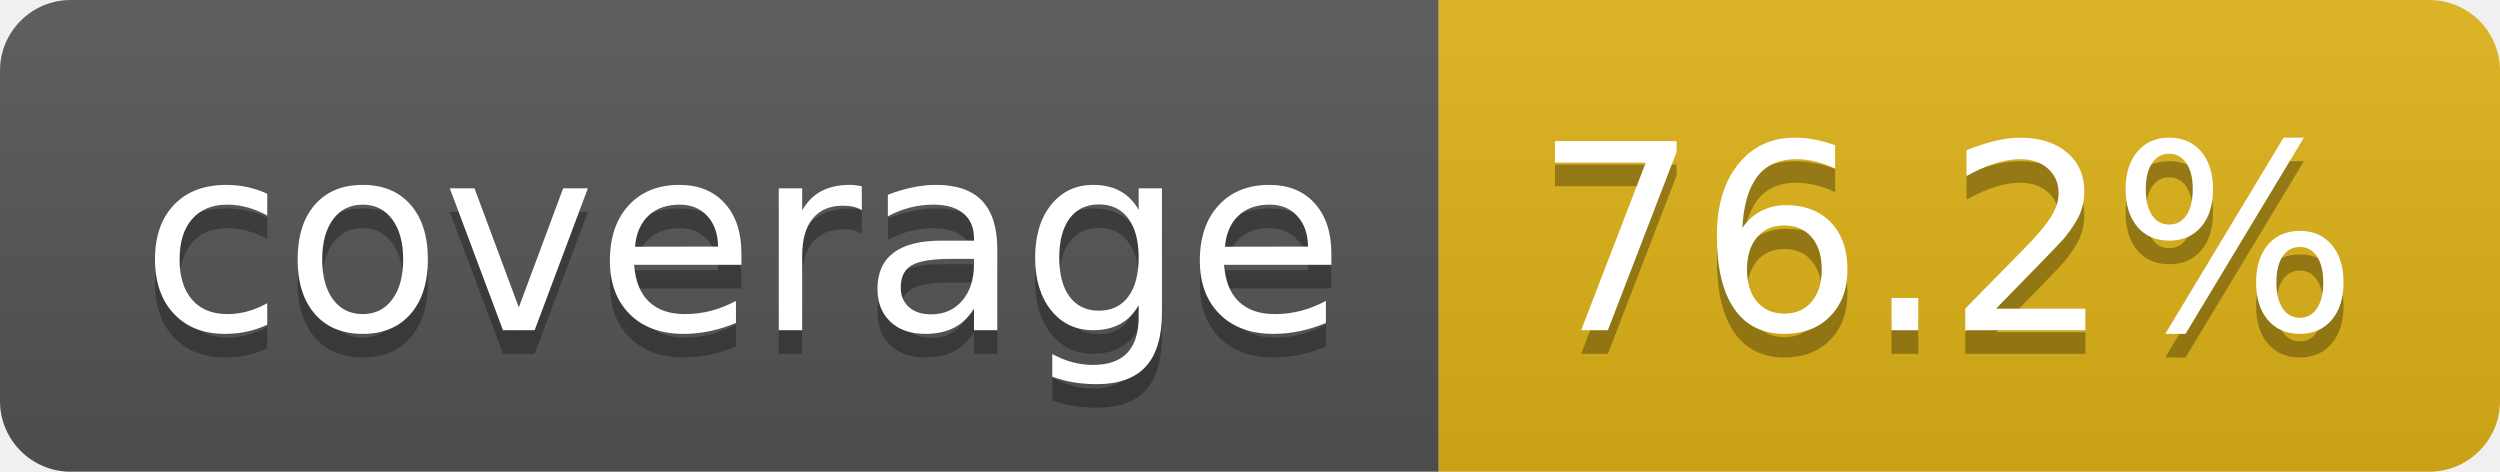
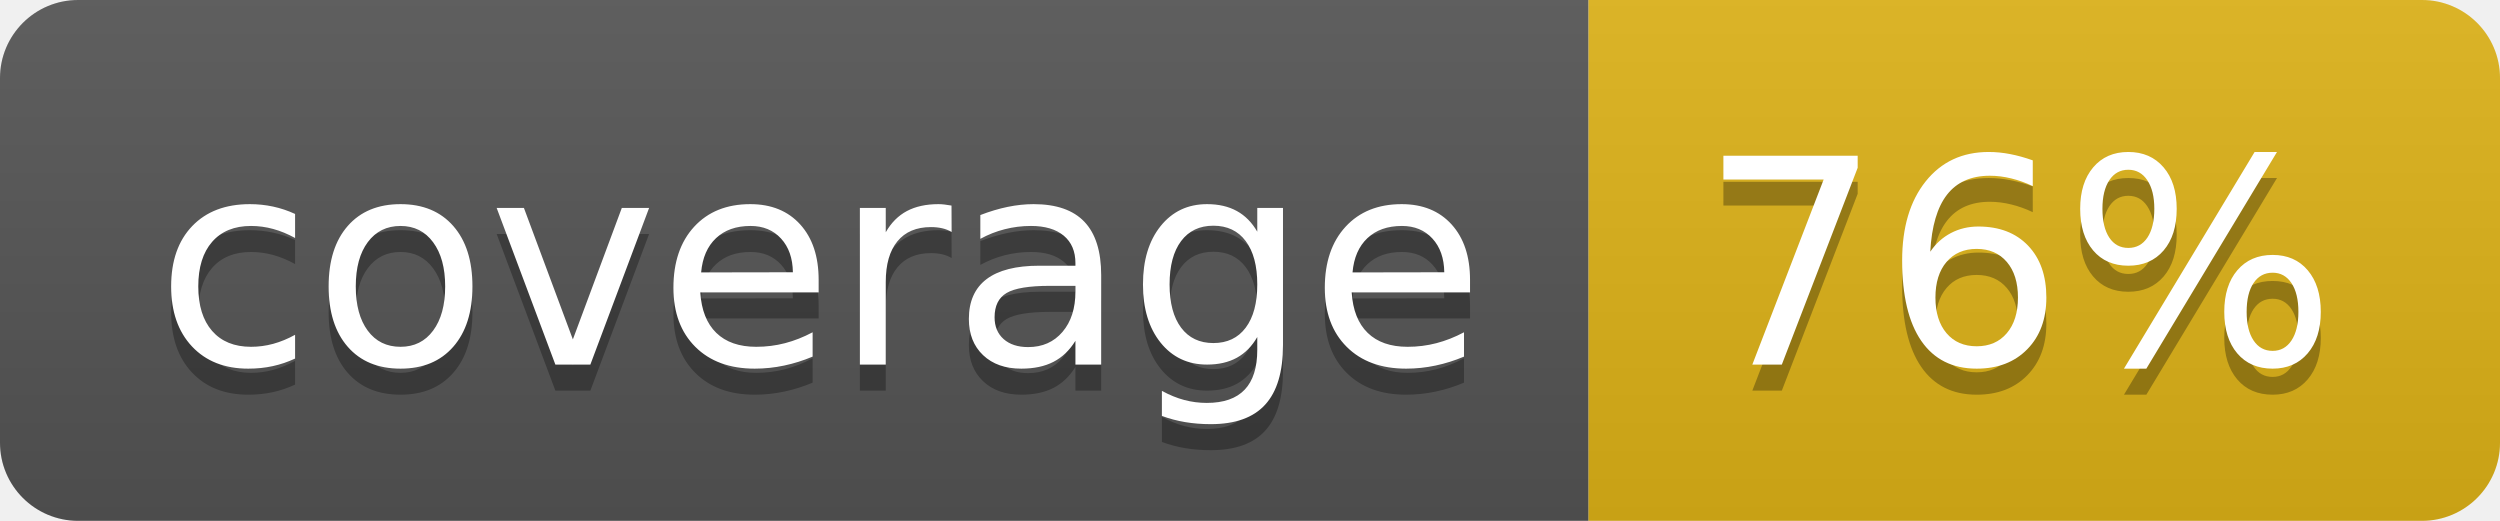
- <svg xmlns="http://www.w3.org/2000/svg" width="106" height="20" role="img" aria-label="coverage: 76.2%">
+ <svg xmlns="http://www.w3.org/2000/svg" width="96" height="20" role="img" aria-label="coverage: 76%">
  <linearGradient id="s" x2="0" y2="100%">
    <stop offset="0" stop-color="#bbb" stop-opacity=".1" />
    <stop offset="1" stop-opacity=".1" />
  </linearGradient>
  <clipPath id="r">
-     <rect width="106" height="20" rx="3" fill="#fff" />
+     <rect width="96" height="20" rx="3" fill="#fff" />
  </clipPath>
  <g clip-path="url(#r)">
    <rect width="61" height="20" fill="#555" />
-     <rect x="61" width="45" height="20" fill="#dfb317" />
-     <rect width="106" height="20" fill="url(#s)" />
+     <rect x="61" width="35" height="20" fill="#dfb317" />
+     <rect width="96" height="20" fill="url(#s)" />
  </g>
  <g fill="#fff" text-anchor="middle" font-family="Verdana,Geneva,DejaVu Sans,sans-serif" text-rendering="geometricPrecision" font-size="110">
    <text aria-hidden="true" x="315" y="150" fill="#010101" fill-opacity=".3" transform="scale(.1)" textLength="510">coverage</text>
    <text x="315" y="140" transform="scale(.1)" fill="#fff" textLength="510">coverage</text>
-     <text aria-hidden="true" x="825" y="150" fill="#010101" fill-opacity=".3" transform="scale(.1)" textLength="350">76.2%</text>
-     <text x="825" y="140" transform="scale(.1)" fill="#fff" textLength="350">76.2%</text>
+     <text aria-hidden="true" x="775" y="150" fill="#010101" fill-opacity=".3" transform="scale(.1)" textLength="245">76%</text>
+     <text x="775" y="140" transform="scale(.1)" fill="#fff" textLength="245">76%</text>
  </g>
</svg>
